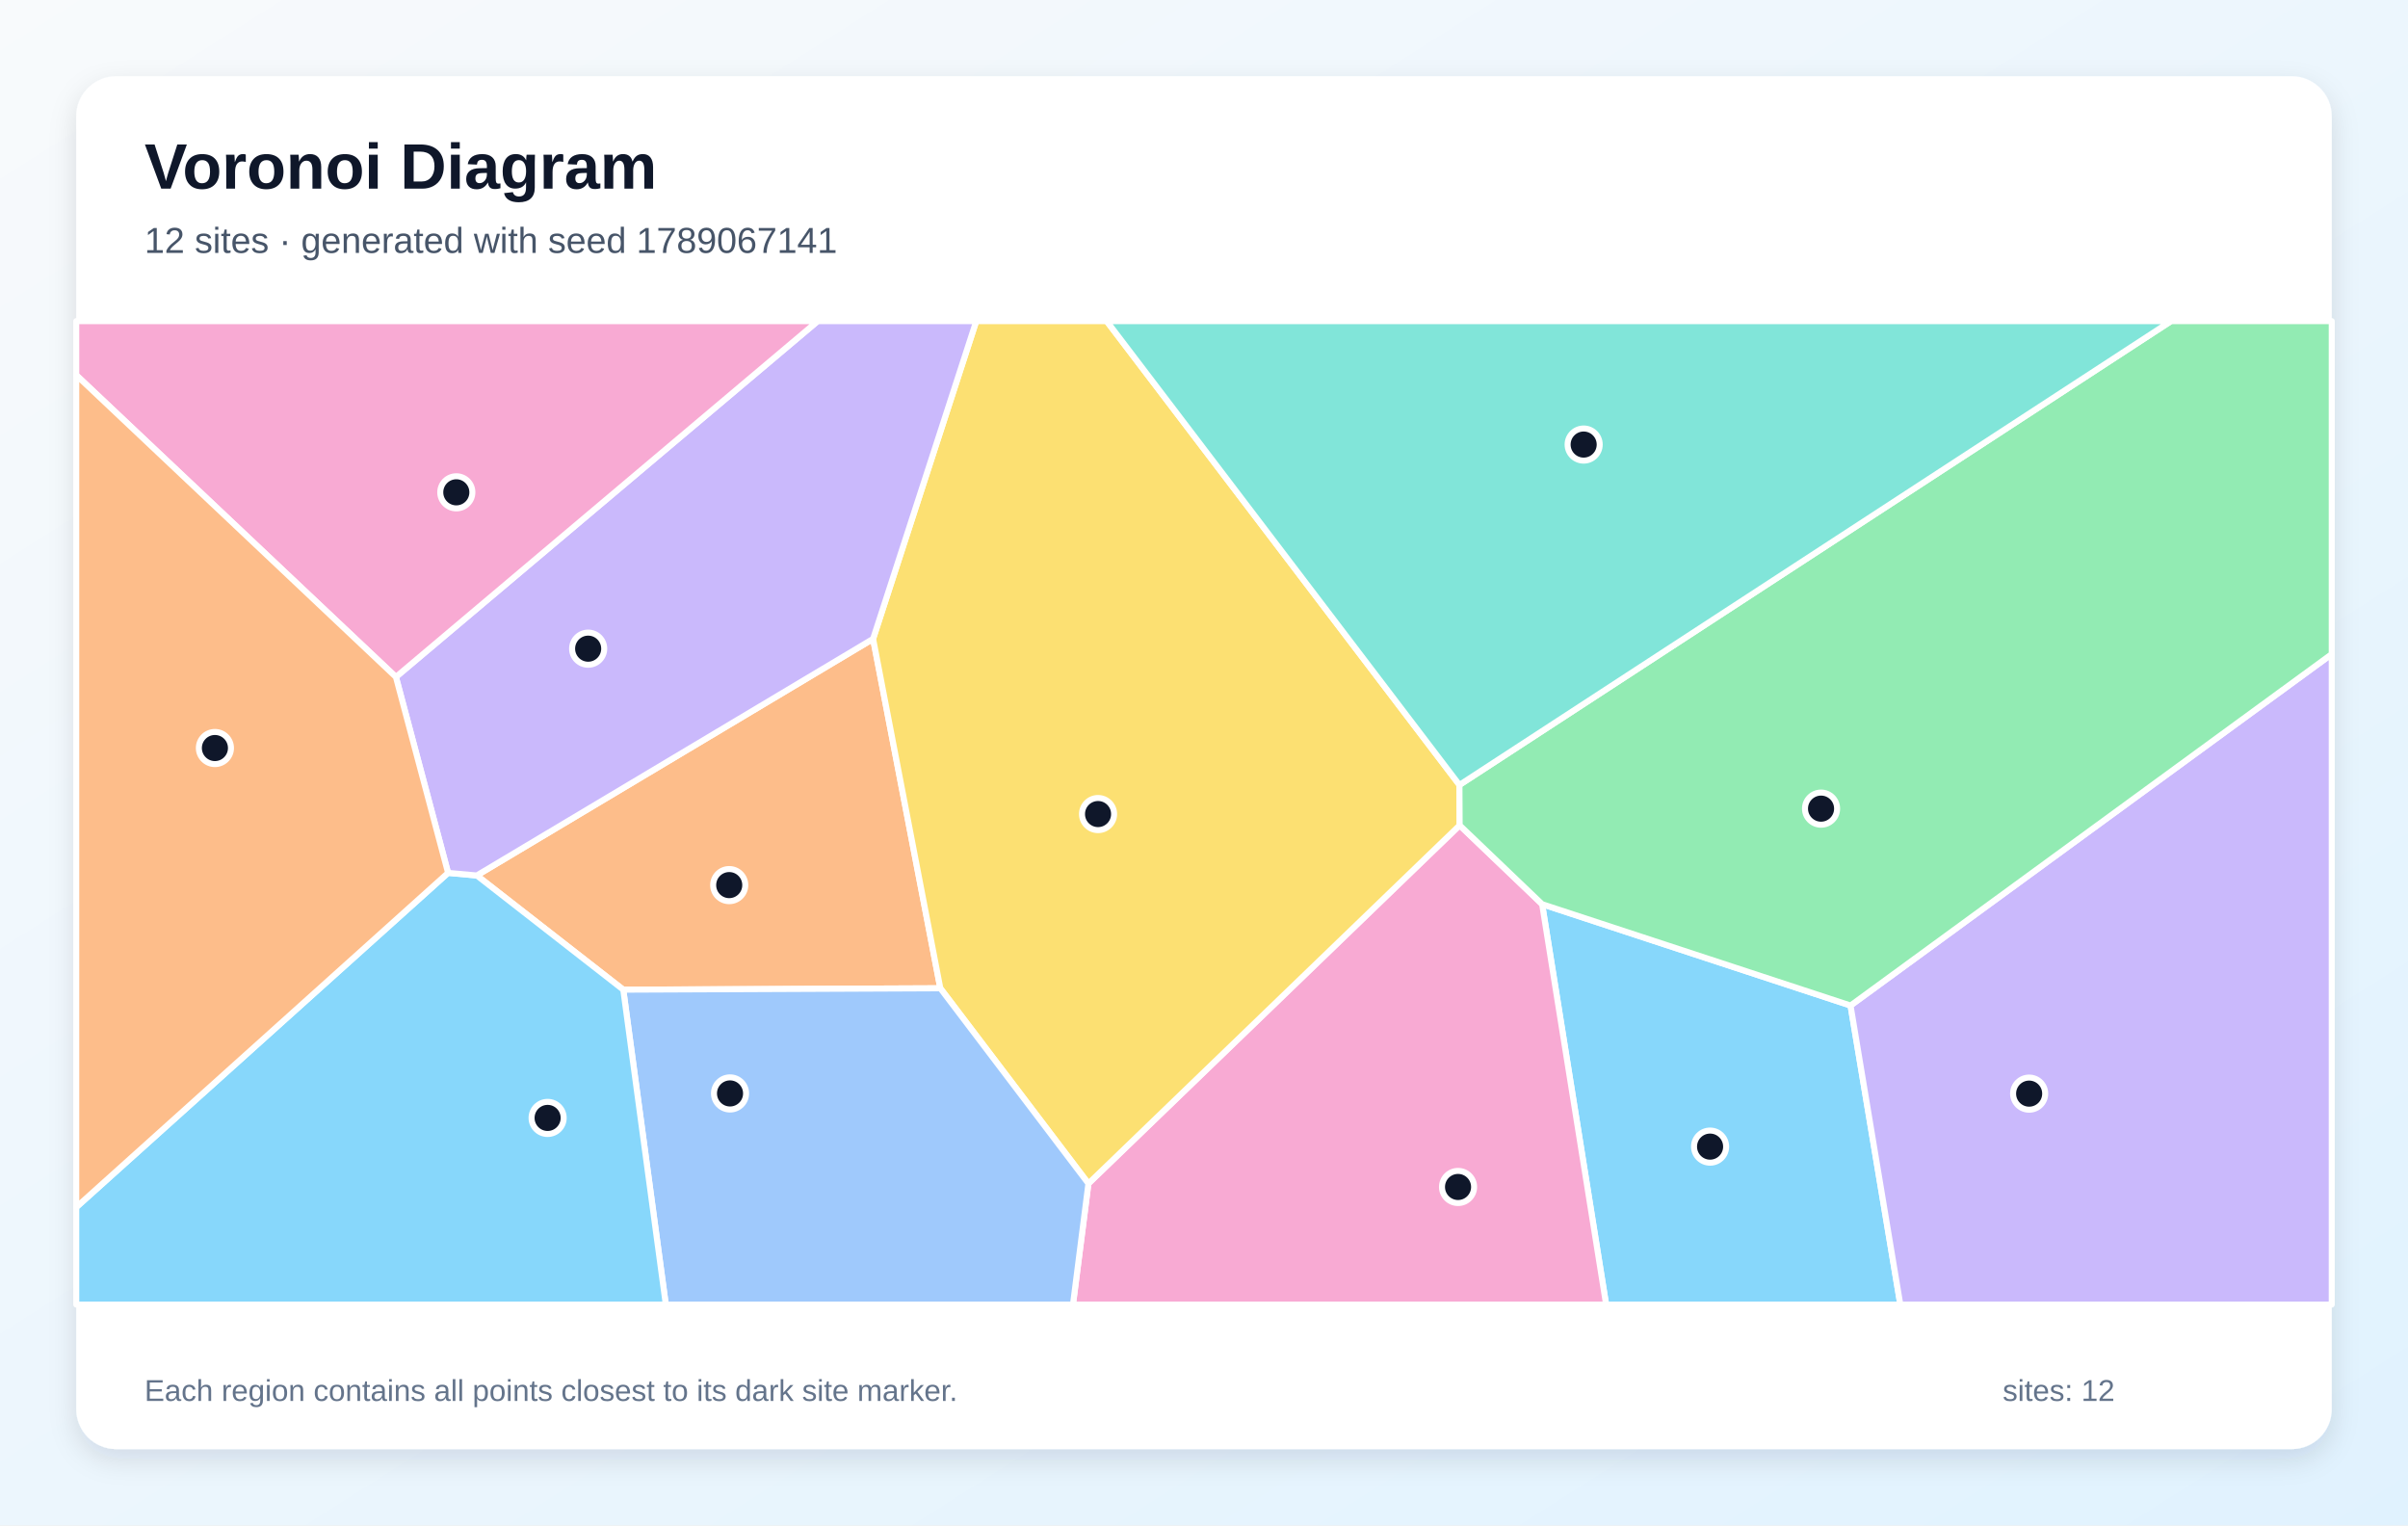
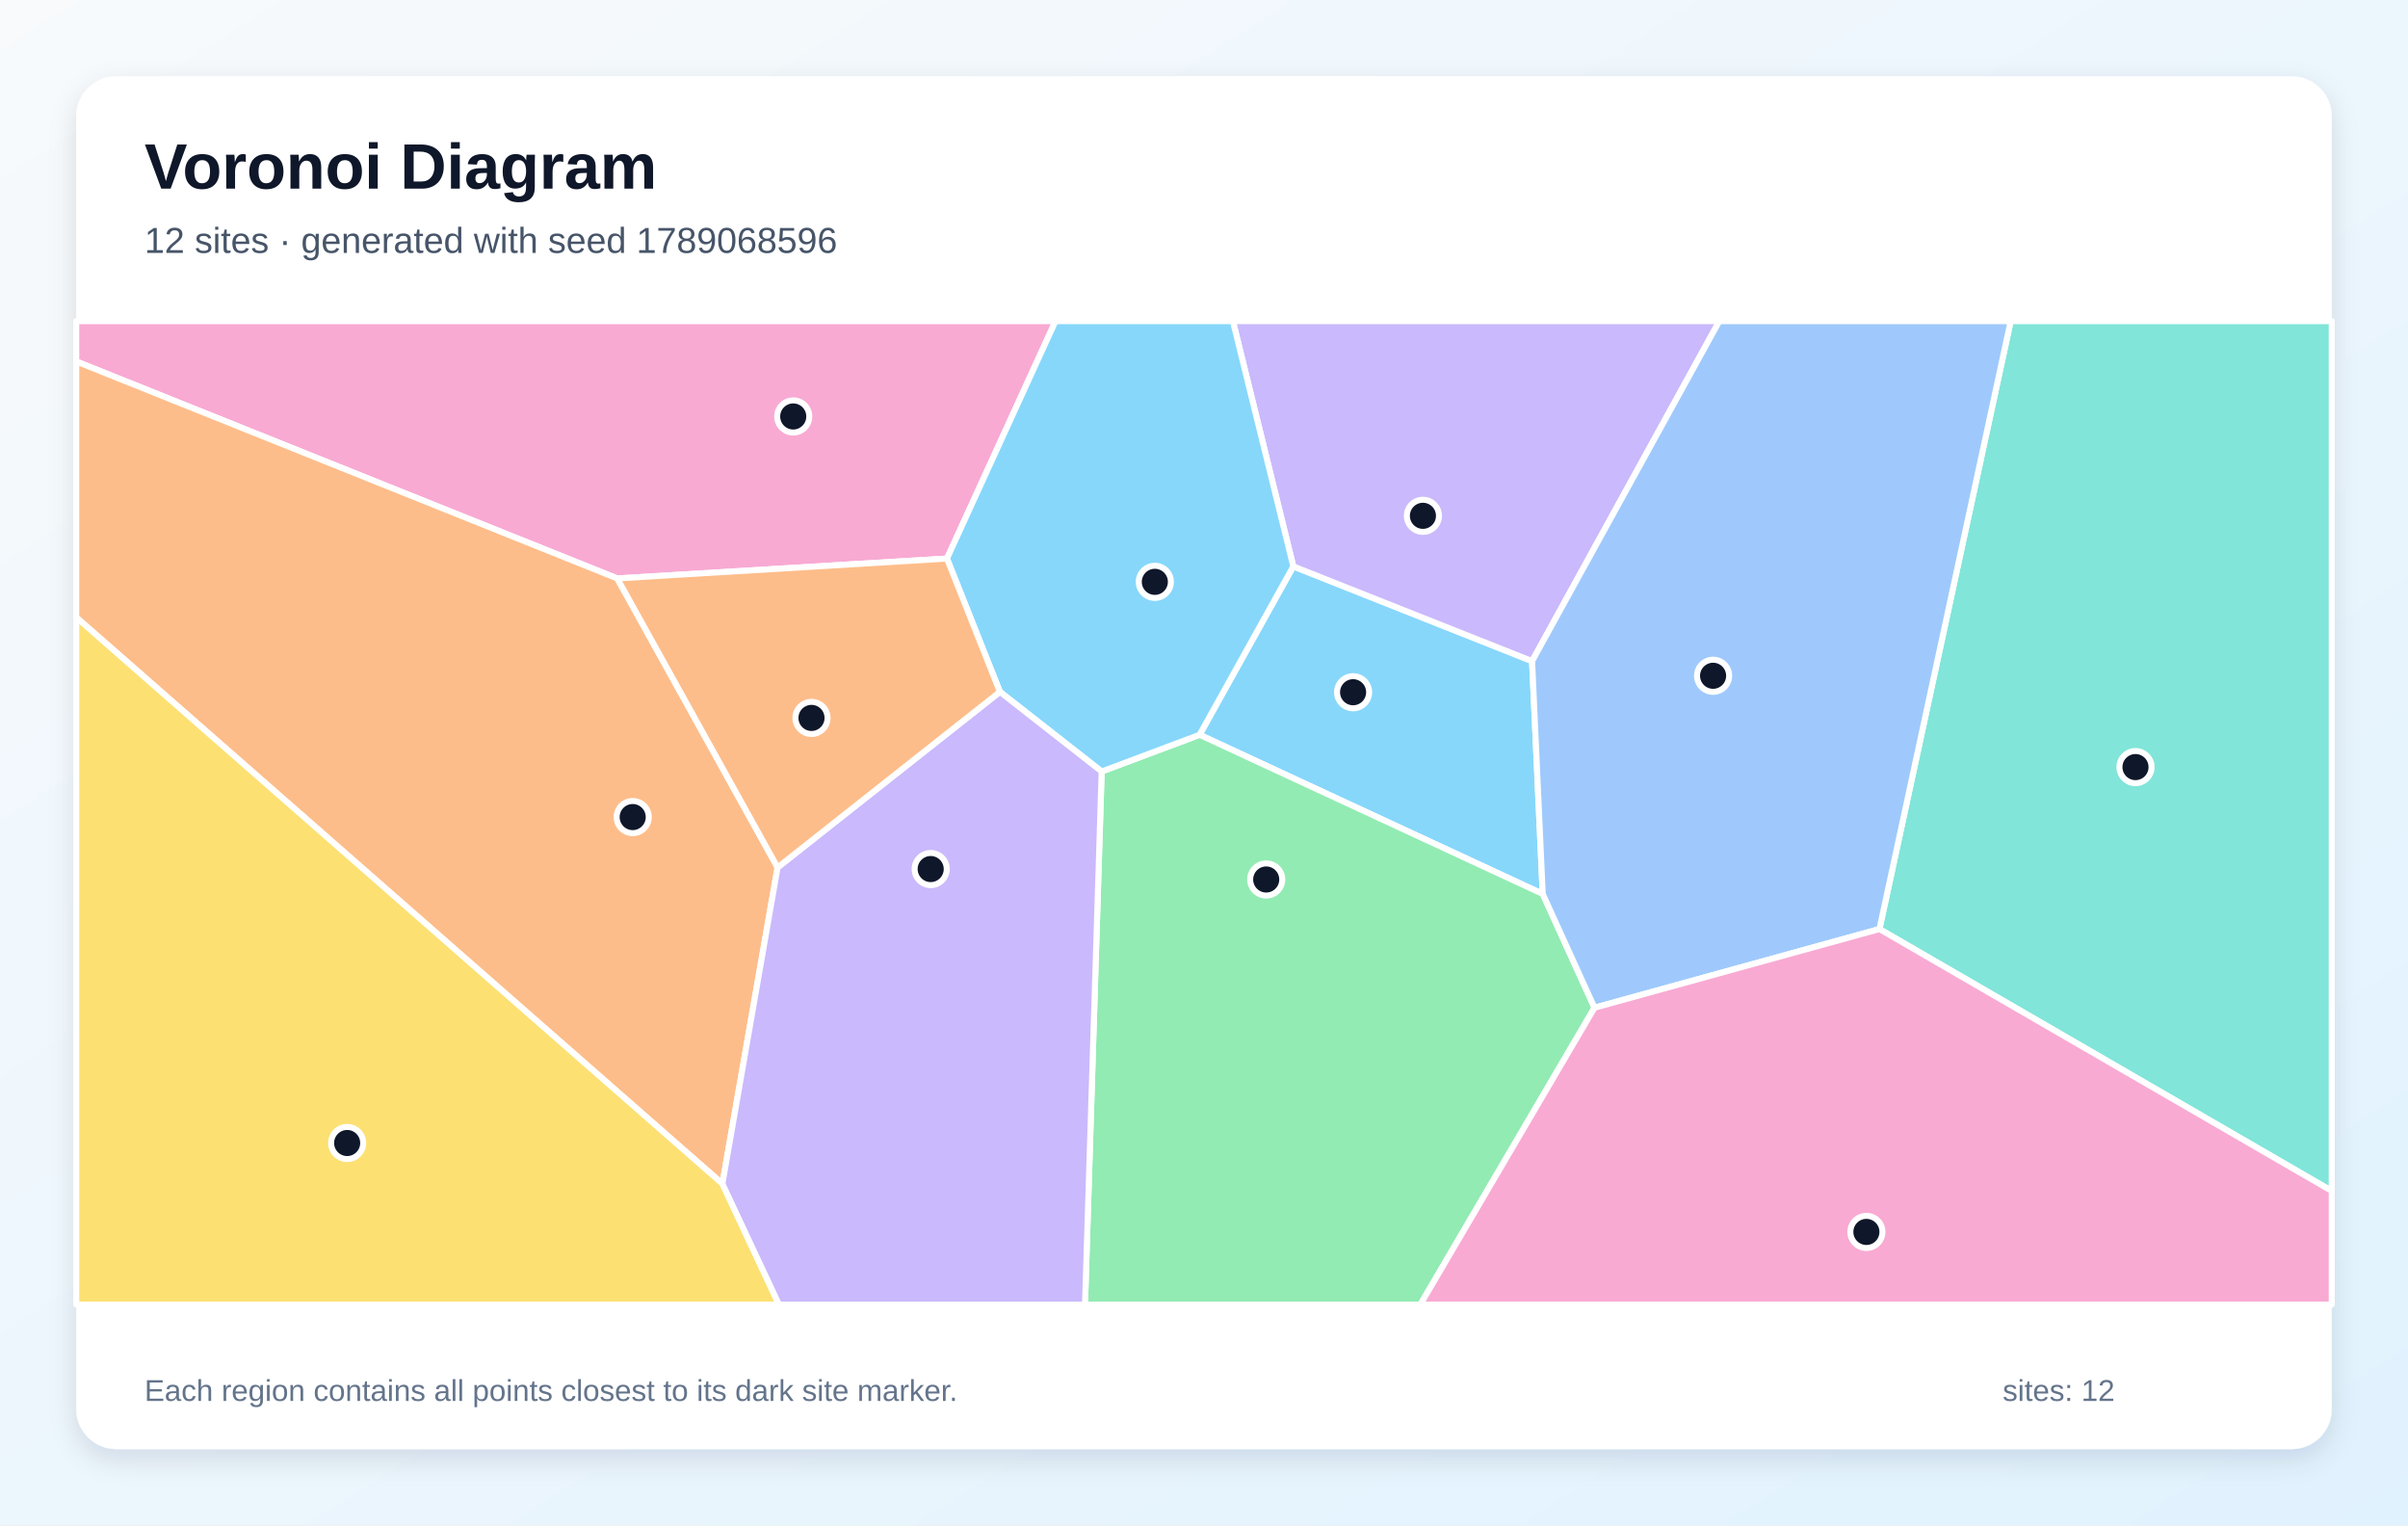
<svg xmlns="http://www.w3.org/2000/svg" width="1200" height="760" viewBox="0 0 1200 760" role="img" aria-labelledby="title description">
  <defs>
    <linearGradient id="background" x1="0" y1="0" x2="1" y2="1">
      <stop stop-color="#F8FAFC" />
      <stop offset="1" stop-color="#E0F2FE" />
    </linearGradient>
    <filter id="shadow" x="-10%" y="-10%" width="120%" height="120%">
      <feDropShadow dx="0" dy="5" stdDeviation="7" flood-color="#0F172A" flood-opacity=".12" />
    </filter>
  </defs>
  <rect width="1200" height="760" fill="url(#background)" />
  <rect x="38" y="38" width="1124" height="684" rx="20" fill="#FFFFFF" filter="url(#shadow)" />
  <g font-family="Arial, sans-serif">
    <text x="72" y="94" font-size="32" font-weight="700" fill="#0F172A">Voronoi Diagram</text>
-     <text x="72" y="126" font-size="18" fill="#475569">12 sites · generated with seed 1789067141</text>
+     <text x="72" y="126" font-size="18" fill="#475569">12 sites · generated with seed 1789068596</text>
  </g>
  <g stroke="#FFFFFF" stroke-width="3" stroke-linejoin="round">
-     <polygon points="768.5,450.5 922.2,501.0 947.0,650.0 800.4,650.0" fill="#38BDF8" fill-opacity="0.60" />
-     <polygon points="922.2,501.0 1162.0,325.9 1162.0,650.0 947.0,650.0" fill="#A78BFA" fill-opacity="0.60" />
-     <polygon points="542.4,589.7 727.4,411.2 768.5,450.5 800.4,650.0 534.7,650.0" fill="#F472B6" fill-opacity="0.60" />
-     <polygon points="310.6,493.1 237.6,436.2 435.1,318.3 468.6,492.4" fill="#FB923C" fill-opacity="0.60" />
-     <polygon points="468.6,492.4 435.1,318.3 486.5,160.0 551.5,160.0 727.3,391.1 727.4,411.2 542.4,589.7" fill="#FACC15" fill-opacity="0.60" />
-     <polygon points="922.2,501.0 768.5,450.5 727.4,411.2 727.3,391.1 1081.9,160.0 1162.0,160.0 1162.0,325.9" fill="#4ADE80" fill-opacity="0.60" />
-     <polygon points="727.3,391.1 551.5,160.0 1081.9,160.0" fill="#2DD4BF" fill-opacity="0.60" />
-     <polygon points="310.6,493.1 468.6,492.4 542.4,589.7 534.7,650.0 331.8,650.0" fill="#60A5FA" fill-opacity="0.60" />
-     <polygon points="38.0,601.5 223.3,434.9 237.6,436.2 310.6,493.1 331.8,650.0 38.0,650.0" fill="#38BDF8" fill-opacity="0.60" />
-     <polygon points="435.1,318.3 237.6,436.2 223.3,434.9 197.3,337.3 407.5,160.0 486.5,160.0" fill="#A78BFA" fill-opacity="0.60" />
-     <polygon points="197.3,337.3 38.0,186.9 38.0,160.0 407.5,160.0" fill="#F472B6" fill-opacity="0.60" />
-     <polygon points="197.3,337.3 223.3,434.9 38.0,601.5 38.0,186.9" fill="#FB923C" fill-opacity="0.60" />
+     <polygon points="768.8,445.4 597.8,366.1 644.5,282.2 763.5,329.4" fill="#38BDF8" fill-opacity="0.60" />
+     <polygon points="763.5,329.4 644.5,282.2 614.4,160.0 856.8,160.0" fill="#A78BFA" fill-opacity="0.60" />
+     <polygon points="471.9,278.3 307.6,288.2 38.0,180.1 38.0,160.0 526.0,160.0" fill="#F472B6" fill-opacity="0.60" />
+     <polygon points="387.5,432.2 360.0,589.8 38.0,307.6 38.0,180.1 307.6,288.2" fill="#FB923C" fill-opacity="0.60" />
+     <polygon points="38.0,307.6 360.0,589.8 388.2,650.0 38.0,650.0" fill="#FACC15" fill-opacity="0.60" />
+     <polygon points="549.0,384.4 597.8,366.1 768.8,445.4 794.6,502.1 707.8,650.0 540.7,650.0" fill="#4ADE80" fill-opacity="0.60" />
+     <polygon points="936.6,462.9 1002.0,160.0 1162.0,160.0 1162.0,593.4" fill="#2DD4BF" fill-opacity="0.60" />
+     <polygon points="794.6,502.1 768.8,445.4 763.5,329.4 856.8,160.0 1002.0,160.0 936.6,462.9" fill="#60A5FA" fill-opacity="0.60" />
+     <polygon points="549.0,384.4 498.3,344.7 471.9,278.3 526.0,160.0 614.4,160.0 644.5,282.2 597.8,366.1" fill="#38BDF8" fill-opacity="0.60" />
+     <polygon points="360.0,589.8 387.5,432.2 498.3,344.7 549.0,384.4 540.7,650.0 388.2,650.0" fill="#A78BFA" fill-opacity="0.60" />
+     <polygon points="794.6,502.1 936.6,462.9 1162.0,593.4 1162.0,650.0 707.8,650.0" fill="#F472B6" fill-opacity="0.60" />
+     <polygon points="498.3,344.7 387.5,432.2 307.6,288.2 471.9,278.3" fill="#FB923C" fill-opacity="0.60" />
  </g>
  <g>
-     <circle cx="852.2" cy="571.3" r="8" fill="#0F172A" stroke="#FFFFFF" stroke-width="3" />
-     <circle cx="1011.2" cy="544.9" r="8" fill="#0F172A" stroke="#FFFFFF" stroke-width="3" />
-     <circle cx="726.6" cy="591.4" r="8" fill="#0F172A" stroke="#FFFFFF" stroke-width="3" />
-     <circle cx="363.4" cy="441.0" r="8" fill="#0F172A" stroke="#FFFFFF" stroke-width="3" />
-     <circle cx="547.2" cy="405.6" r="8" fill="#0F172A" stroke="#FFFFFF" stroke-width="3" />
-     <circle cx="907.5" cy="402.9" r="8" fill="#0F172A" stroke="#FFFFFF" stroke-width="3" />
-     <circle cx="789.2" cy="221.5" r="8" fill="#0F172A" stroke="#FFFFFF" stroke-width="3" />
-     <circle cx="363.8" cy="544.8" r="8" fill="#0F172A" stroke="#FFFFFF" stroke-width="3" />
-     <circle cx="272.9" cy="557.0" r="8" fill="#0F172A" stroke="#FFFFFF" stroke-width="3" />
-     <circle cx="293.1" cy="323.2" r="8" fill="#0F172A" stroke="#FFFFFF" stroke-width="3" />
-     <circle cx="227.4" cy="245.3" r="8" fill="#0F172A" stroke="#FFFFFF" stroke-width="3" />
-     <circle cx="107.1" cy="372.7" r="8" fill="#0F172A" stroke="#FFFFFF" stroke-width="3" />
+     <circle cx="674.3" cy="344.9" r="8" fill="#0F172A" stroke="#FFFFFF" stroke-width="3" />
+     <circle cx="709.1" cy="257.0" r="8" fill="#0F172A" stroke="#FFFFFF" stroke-width="3" />
+     <circle cx="395.3" cy="207.5" r="8" fill="#0F172A" stroke="#FFFFFF" stroke-width="3" />
+     <circle cx="315.3" cy="407.1" r="8" fill="#0F172A" stroke="#FFFFFF" stroke-width="3" />
+     <circle cx="173.0" cy="569.5" r="8" fill="#0F172A" stroke="#FFFFFF" stroke-width="3" />
+     <circle cx="631.0" cy="438.2" r="8" fill="#0F172A" stroke="#FFFFFF" stroke-width="3" />
+     <circle cx="1064.2" cy="382.2" r="8" fill="#0F172A" stroke="#FFFFFF" stroke-width="3" />
+     <circle cx="853.7" cy="336.7" r="8" fill="#0F172A" stroke="#FFFFFF" stroke-width="3" />
+     <circle cx="575.5" cy="289.9" r="8" fill="#0F172A" stroke="#FFFFFF" stroke-width="3" />
+     <circle cx="463.8" cy="433.0" r="8" fill="#0F172A" stroke="#FFFFFF" stroke-width="3" />
+     <circle cx="930.1" cy="613.8" r="8" fill="#0F172A" stroke="#FFFFFF" stroke-width="3" />
+     <circle cx="404.4" cy="357.7" r="8" fill="#0F172A" stroke="#FFFFFF" stroke-width="3" />
  </g>
  <g font-family="Arial, sans-serif" font-size="15" fill="#64748B">
    <text x="72" y="698">Each region contains all points closest to its dark site marker.</text>
    <text x="998" y="698">sites: 12</text>
  </g>
</svg>
